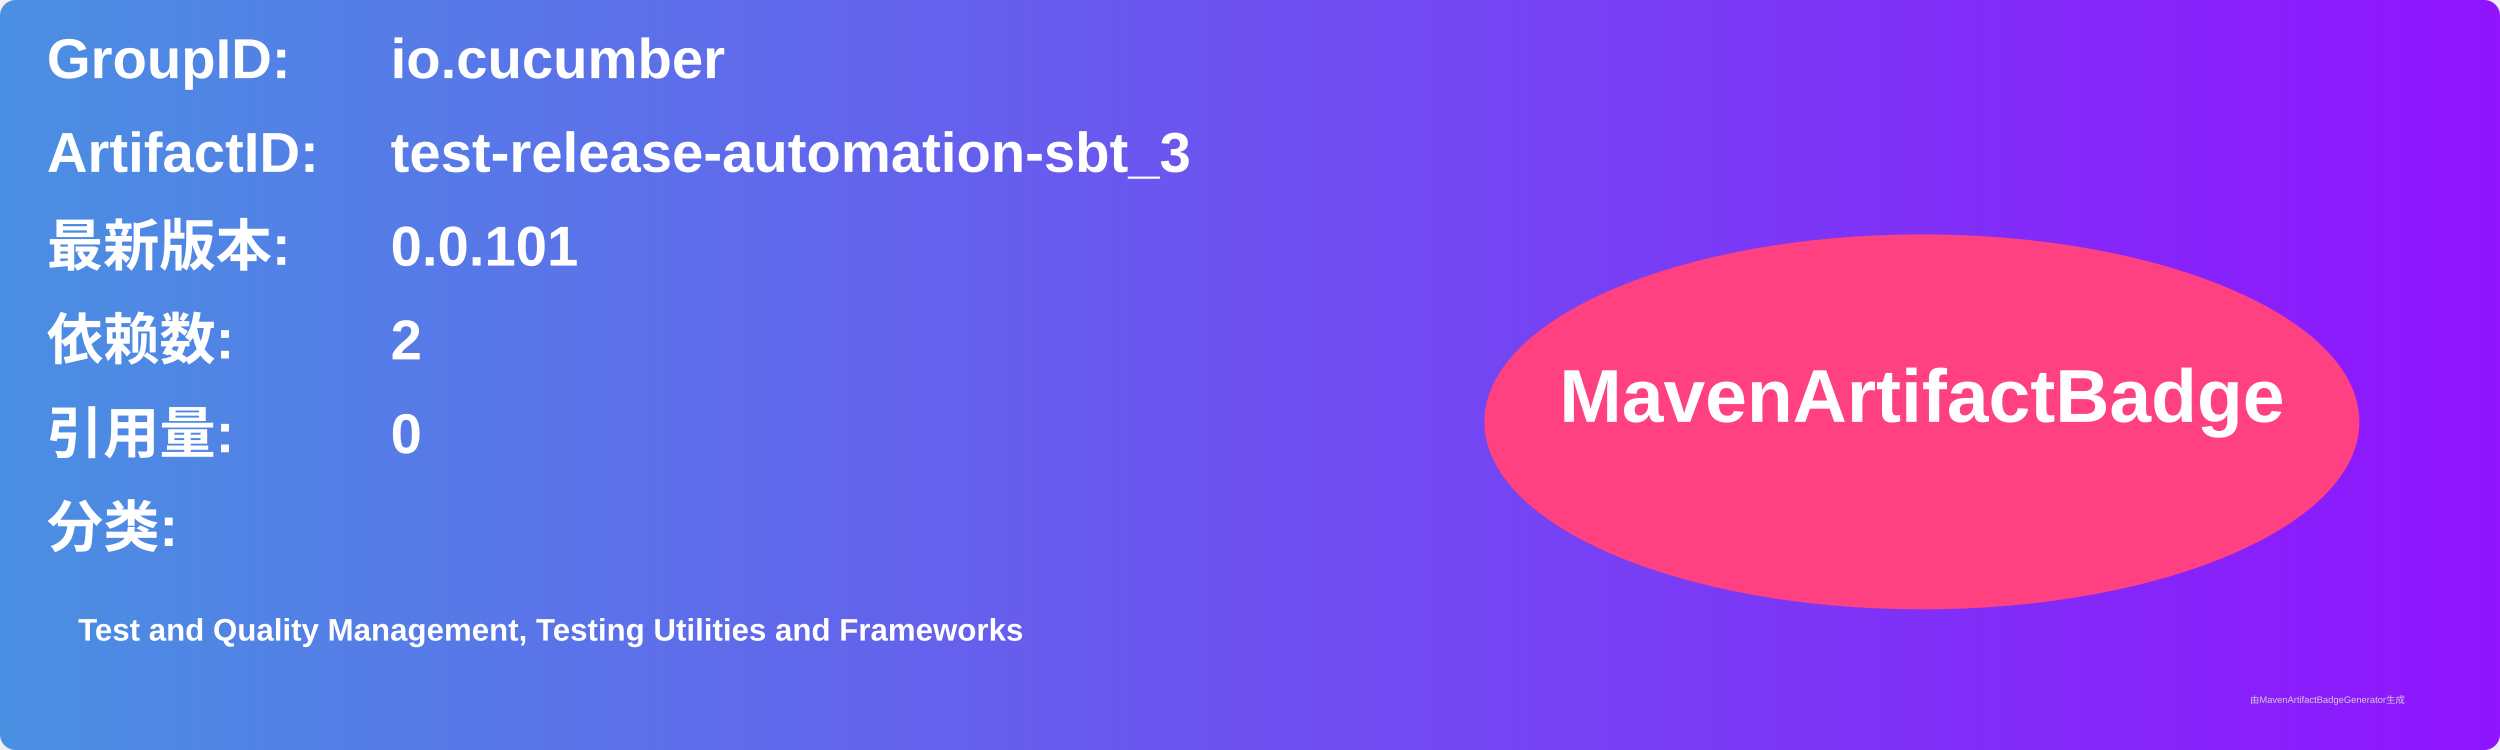
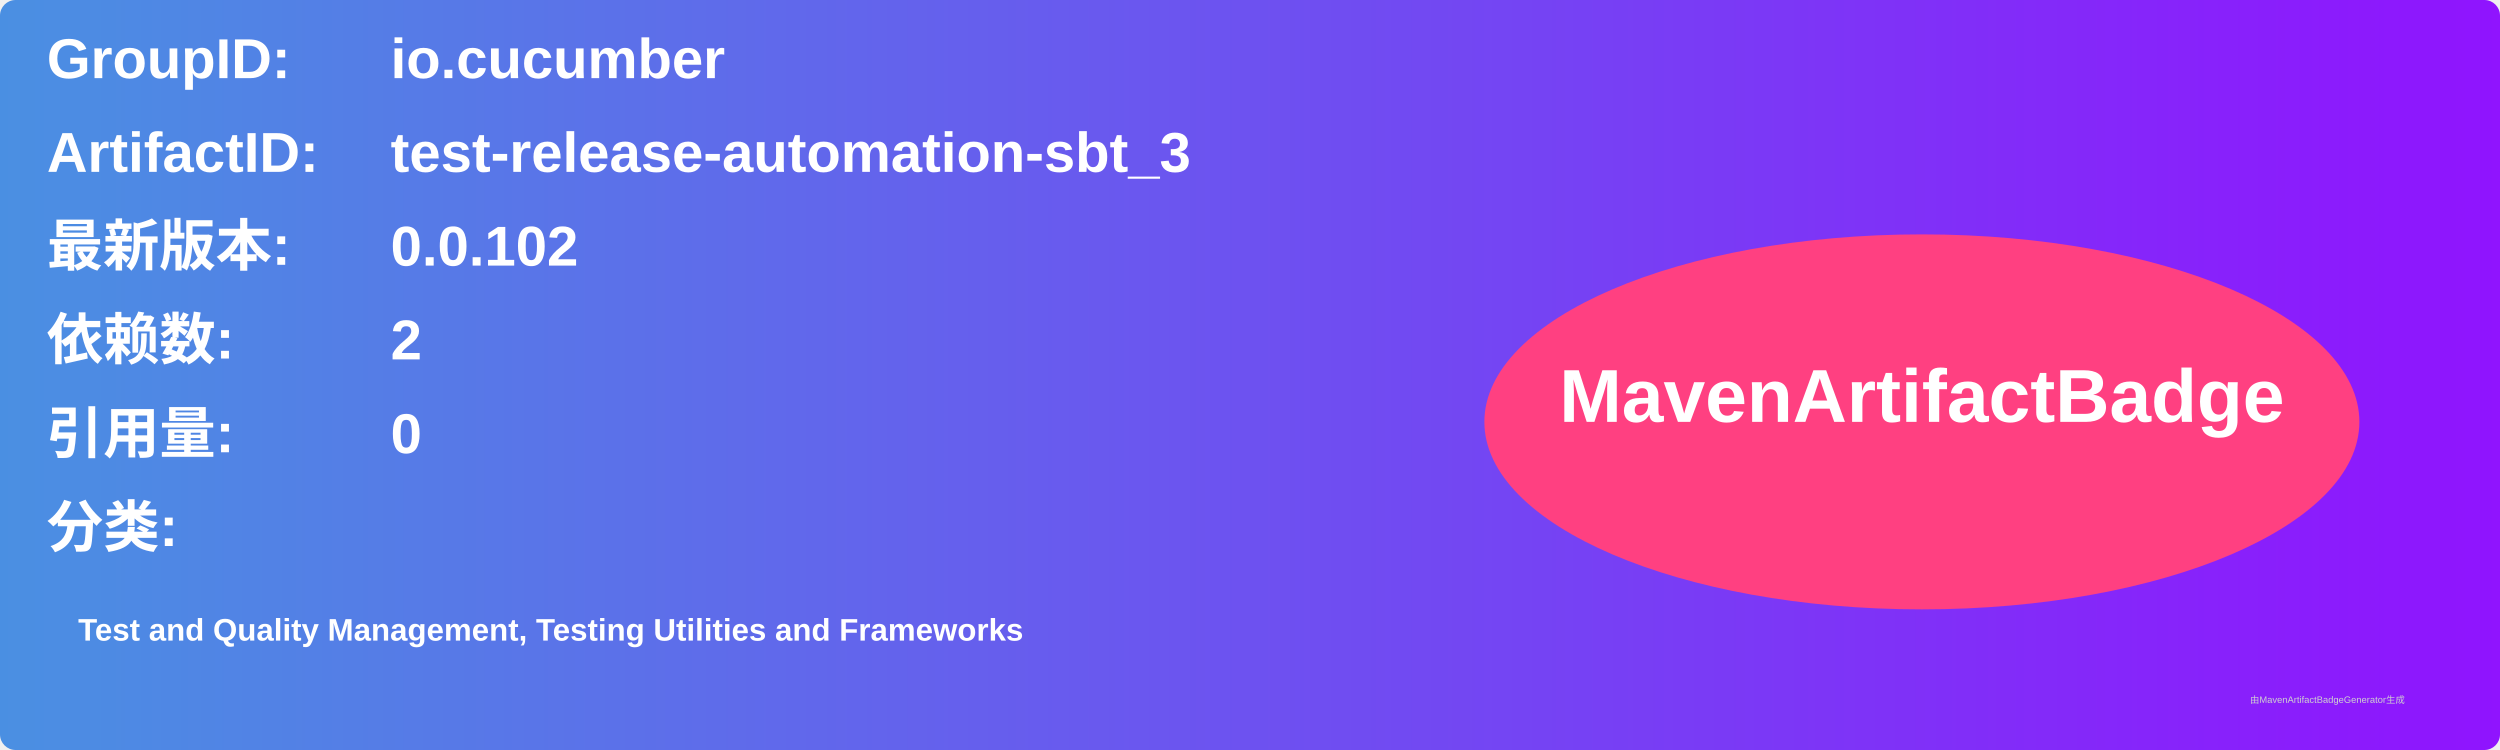
<svg xmlns="http://www.w3.org/2000/svg" width="800" height="240" viewBox="0 0 800 240">
  <linearGradient id="grad" x1="0%" y1="0%" x2="100%" y2="0%">
    <stop offset="0%" stop-color="#4a90e2" />
    <stop offset="100%" stop-color="#9013fe" />
  </linearGradient>
  <rect width="100%" height="100%" rx="5" ry="5" fill="url(#grad)" />
  <g transform="translate(15, 15)">
    <text x="0" y="10" font-family="Arial" font-size="18" fill="white" font-weight="bold" width="260">GroupID:</text>
    <text x="110" y="10" font-family="Arial" font-size="18" fill="white" font-weight="bold" width="460">io.cucumber</text>
    <text x="0" y="40" font-family="Arial" font-size="18" fill="white" font-weight="bold" width="260">ArtifactID:</text>
    <text x="110" y="40" font-family="Arial" font-size="18" fill="white" font-weight="bold" width="460">test-release-automation-sbt_3</text>
    <text x="0" y="70" font-family="Arial" font-size="18" fill="white" font-weight="bold">最新版本:</text>
    <text x="110" y="70" font-family="Arial" font-size="18" fill="white" font-weight="bold">
-       <tspan font-weight="bold">0.0.101</tspan>
+       <tspan font-weight="bold">0.0.102</tspan>
    </text>
    <text x="0" y="100" font-family="Arial" font-size="18" fill="white" font-weight="bold">依赖数: </text>
    <text x="110" y="100" font-family="Arial" font-size="18" fill="white">
      <tspan font-weight="bold">2</tspan>
    </text>
    <text x="0" y="130" font-family="Arial" font-size="18" fill="white" font-weight="bold">引用量: </text>
    <text x="110" y="130" font-family="Arial" font-size="18" fill="white">
      <tspan font-weight="bold">0</tspan>
    </text>
    <text x="0" y="160" font-family="Arial" font-size="18" fill="white" font-weight="bold">分类:</text>
    <text x="10" y="190" font-family="Arial" font-size="10" fill="white">
      <tspan font-weight="bold">Test and Quality Management, Testing Utilities and Frameworks</tspan>
    </text>
    <ellipse cx="600" cy="120" rx="140" ry="60" fill="#ff4081" />
    <text x="600" y="120" text-anchor="middle" font-family="Arial" font-size="24" fill="white" font-weight="bold">MavenArtifactBadge</text>
  </g>
  <text x="720" y="225" font-family="Arial" font-size="3" fill="#d0d0d0">由MavenArtifactBadgeGenerator生成</text>
</svg>
